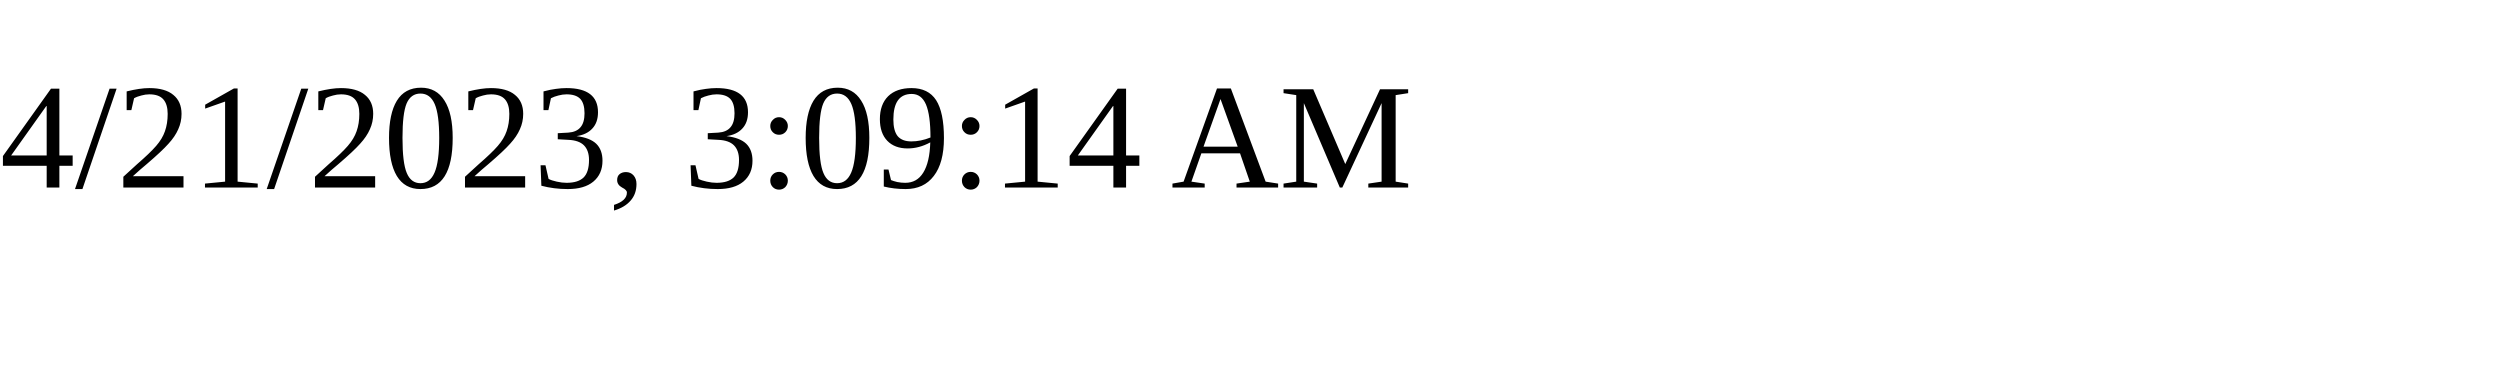
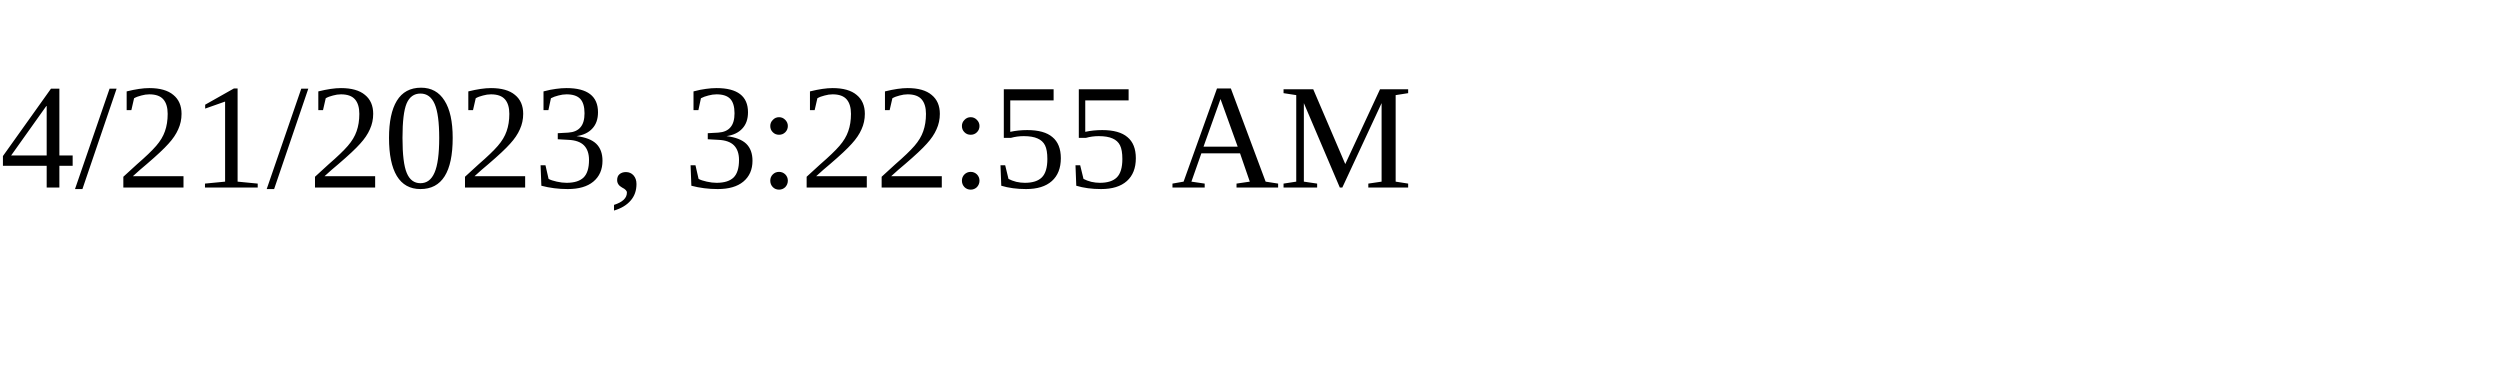
<svg xmlns="http://www.w3.org/2000/svg" height="30" width="200">
-   <text x="0" y="15">4/21/2023, 3:09:14 AM</text>
+   <text x="0" y="15">4/21/2023, 3:22:55 AM</text>
</svg>
